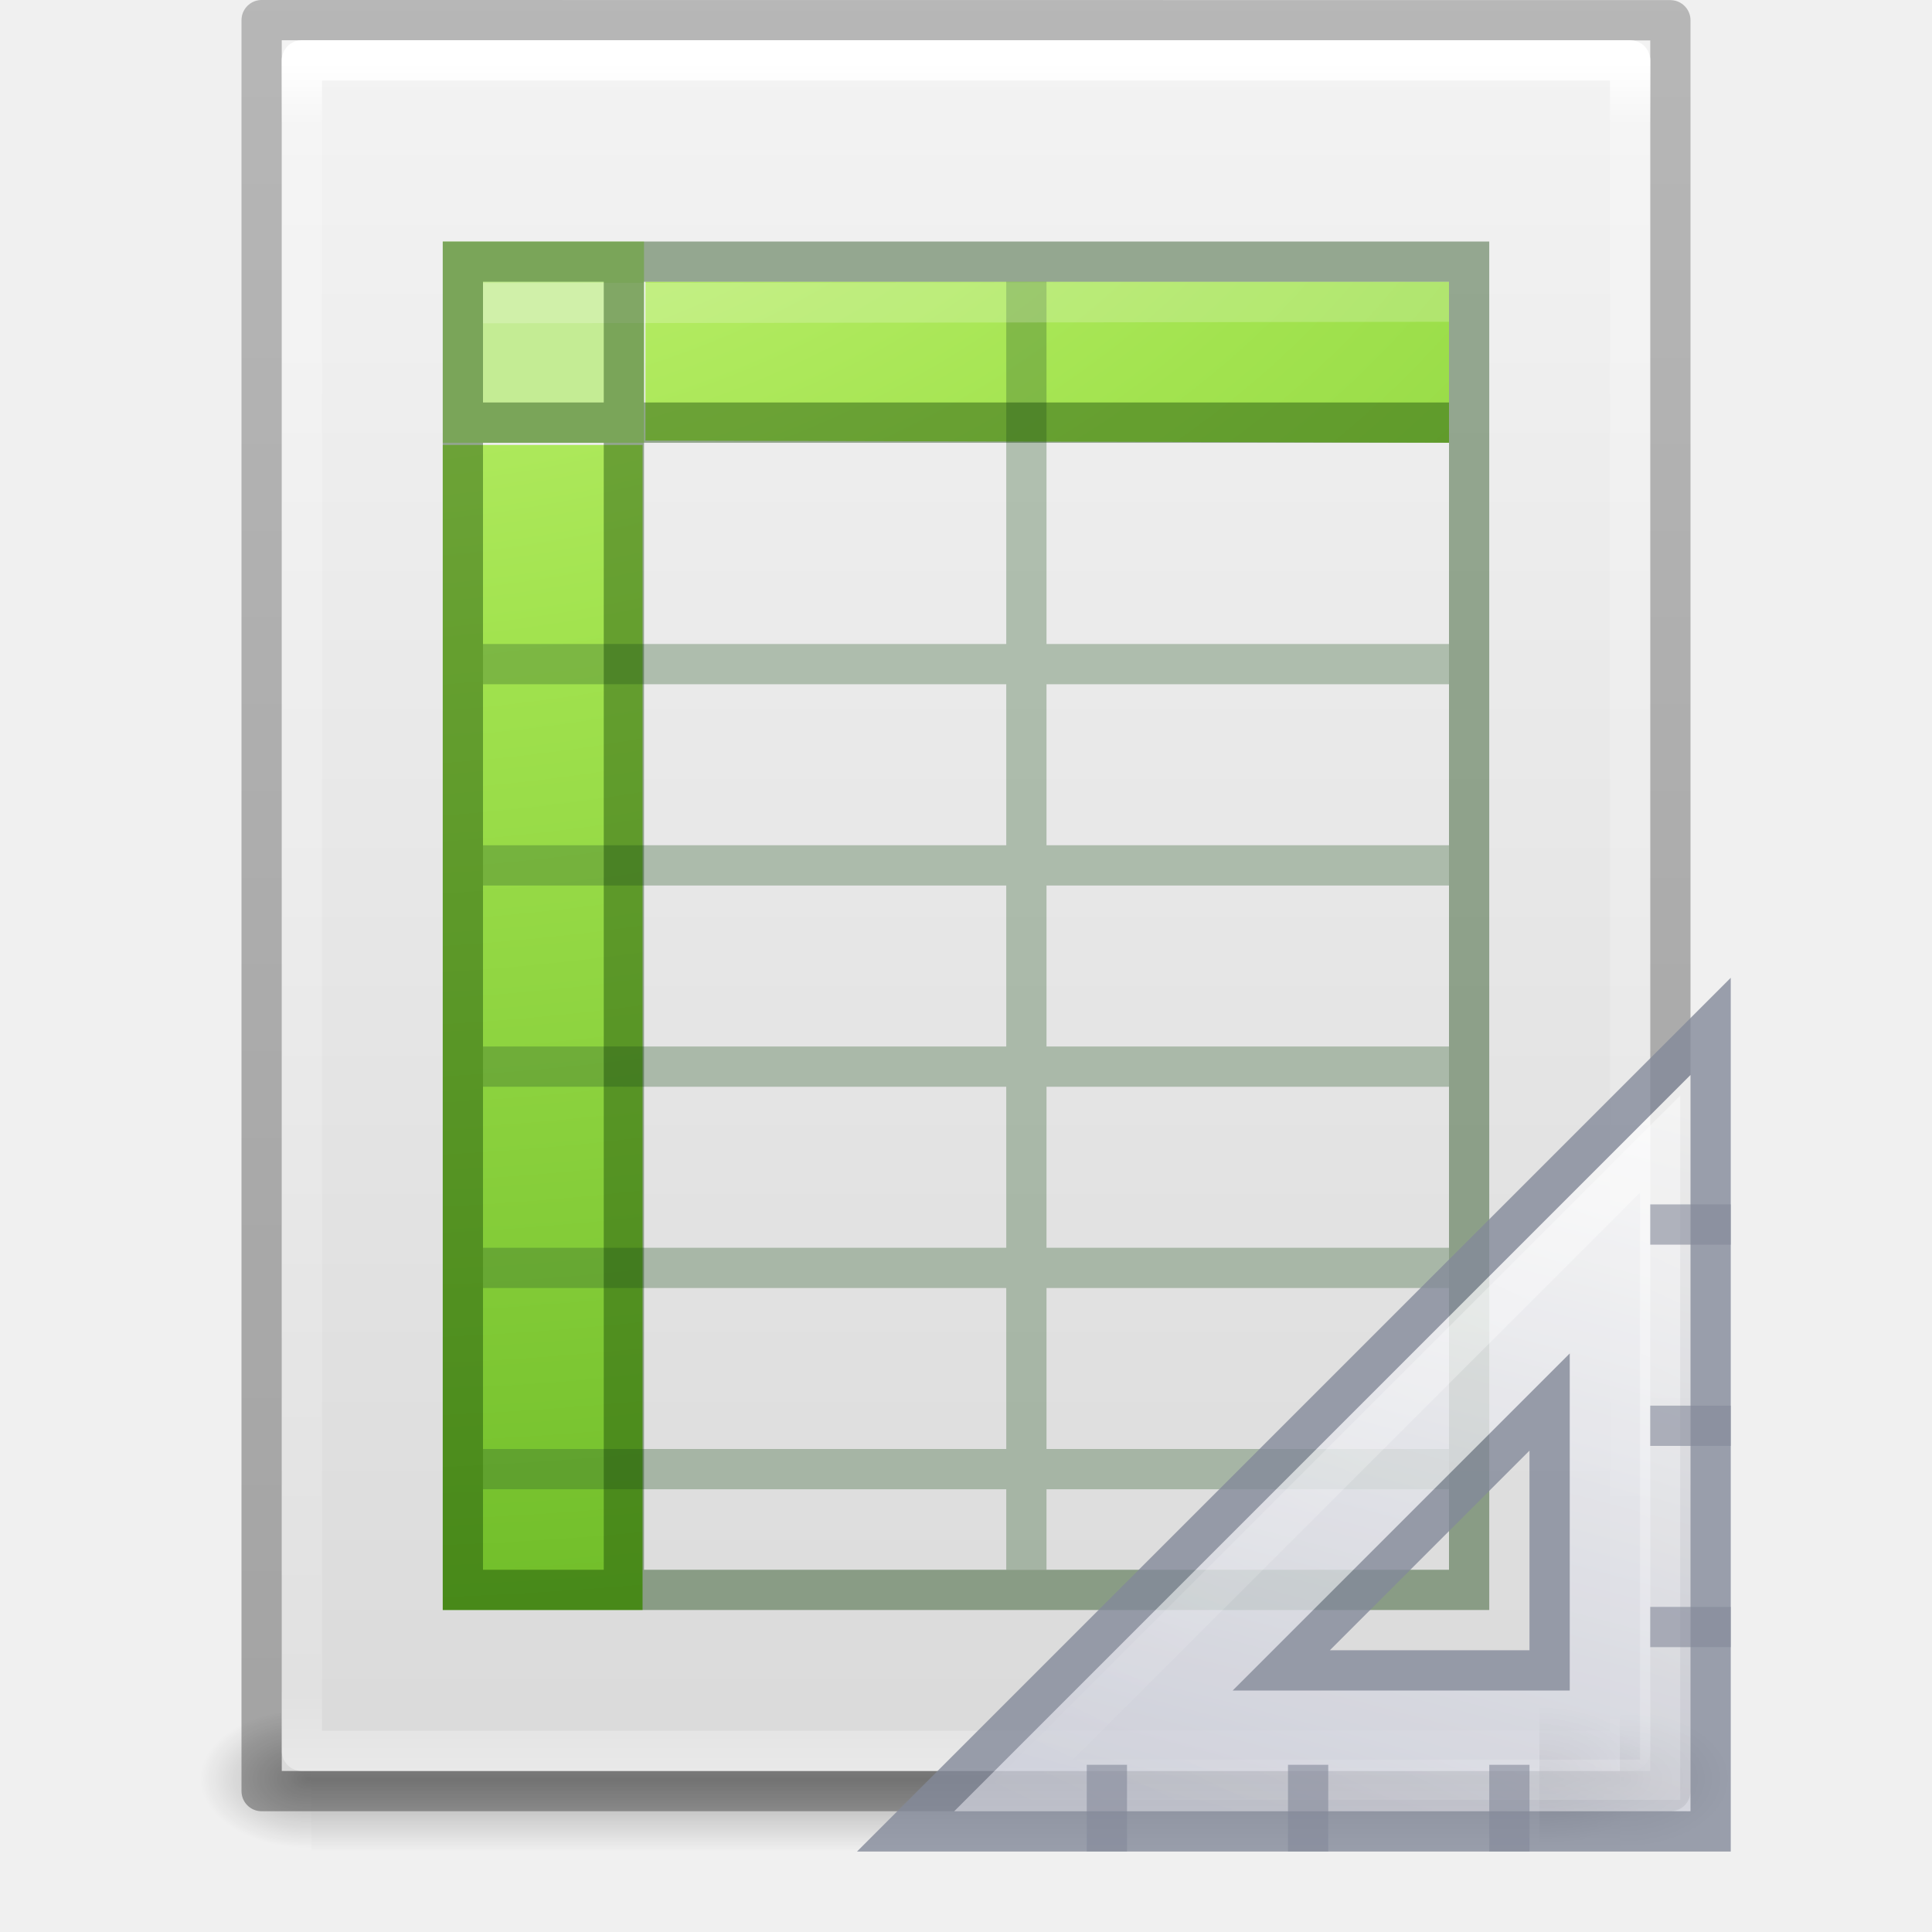
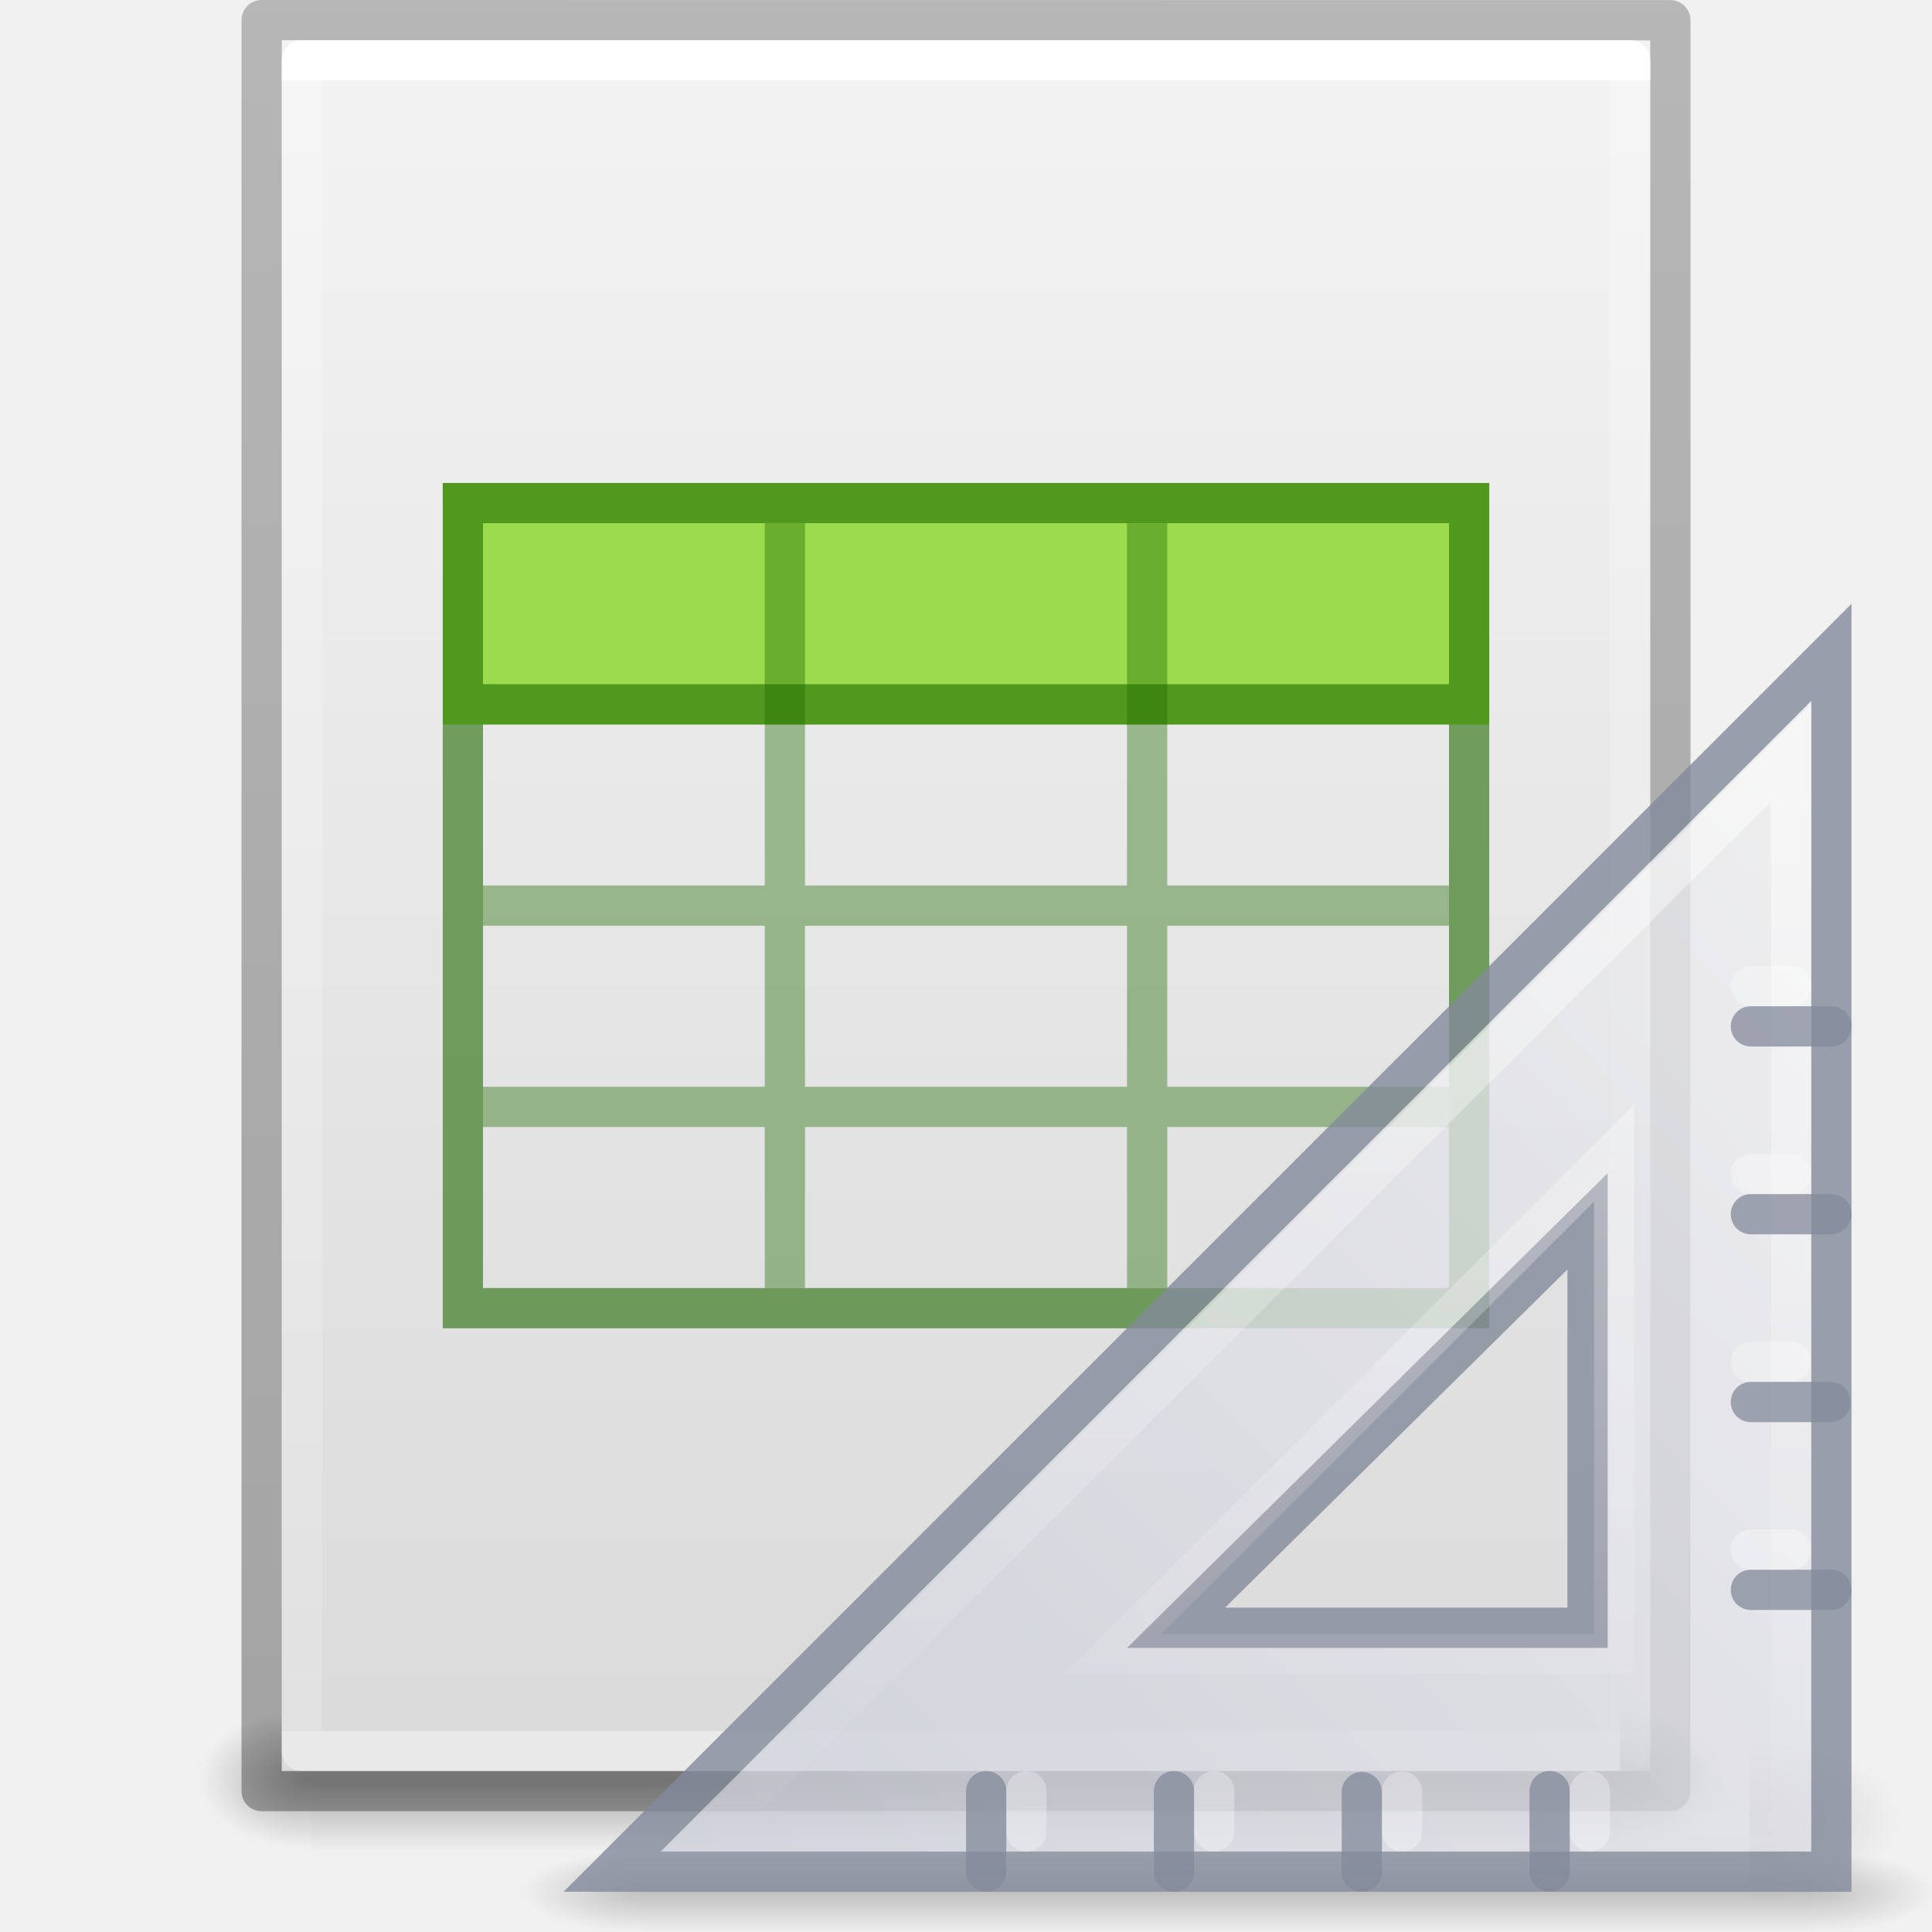
- <svg xmlns="http://www.w3.org/2000/svg" xmlns:xlink="http://www.w3.org/1999/xlink" version="1.1" width="48" height="48" id="svg4112">
+ <svg xmlns="http://www.w3.org/2000/svg" xmlns:xlink="http://www.w3.org/1999/xlink" id="svg4112" height="48" width="48" version="1.1">
  <defs id="defs4114">
    <linearGradient id="linearGradient3977">
-       <stop id="stop3979" style="stop-color:#ffffff;stop-opacity:1" offset="0" />
-       <stop id="stop3981" style="stop-color:#ffffff;stop-opacity:0.235" offset="0.036" />
-       <stop id="stop3983" style="stop-color:#ffffff;stop-opacity:0.157" offset="0.951" />
-       <stop id="stop3985" style="stop-color:#ffffff;stop-opacity:0.392" offset="1" />
+       <stop offset="0" style="stop-color:#ffffff;stop-opacity:1" id="stop3979" />
+       <stop offset="0" style="stop-color:#ffffff;stop-opacity:0.235" id="stop3981" />
+       <stop offset="1" style="stop-color:#ffffff;stop-opacity:0.157" id="stop3983" />
+       <stop offset="1" style="stop-color:#ffffff;stop-opacity:0.392" id="stop3985" />
    </linearGradient>
    <linearGradient id="linearGradient5060">
-       <stop id="stop5062" style="stop-color:#000000;stop-opacity:1" offset="0" />
-       <stop id="stop5064" style="stop-color:#000000;stop-opacity:0" offset="1" />
+       <stop offset="0" style="stop-color:#000000;stop-opacity:1" id="stop5062" />
+       <stop offset="1" style="stop-color:#000000;stop-opacity:0" id="stop5064" />
    </linearGradient>
    <linearGradient id="linearGradient5048">
-       <stop id="stop5050" style="stop-color:#000000;stop-opacity:0" offset="0" />
-       <stop id="stop5056" style="stop-color:#000000;stop-opacity:1" offset="0.5" />
-       <stop id="stop5052" style="stop-color:#000000;stop-opacity:0" offset="1" />
+       <stop offset="0" style="stop-color:#000000;stop-opacity:0" id="stop5050" />
+       <stop offset="0.5" style="stop-color:#000000;stop-opacity:1" id="stop5056" />
+       <stop offset="1" style="stop-color:#000000;stop-opacity:0" id="stop5052" />
    </linearGradient>
-     <linearGradient id="linearGradient3242-7-3-8-0-4-58-06">
-       <stop id="stop3244-5-8-5-6-4-3-8" style="stop-color:#cdf87e;stop-opacity:1" offset="0" />
-       <stop id="stop3246-9-5-1-5-3-0-7" style="stop-color:#a2e34f;stop-opacity:1" offset="0.262" />
-       <stop id="stop3248-7-2-0-7-5-35-9" style="stop-color:#68b723;stop-opacity:1" offset="0.661" />
-       <stop id="stop3250-8-2-8-5-6-40-4" style="stop-color:#1d7e0d;stop-opacity:1" offset="1" />
-     </linearGradient>
-     <radialGradient cx="11.789" cy="15.035" r="12.5" fx="11.789" fy="15.035" id="radialGradient3166" xlink:href="#linearGradient3242-7-3-8-0-4-58-06" gradientUnits="userSpaceOnUse" gradientTransform="matrix(0,5.701697,-8.711096,0,138.2832,-69.70828)" />
-     <linearGradient x1="24" y1="5.564" x2="24" y2="43" id="linearGradient3169" xlink:href="#linearGradient3977" gradientUnits="userSpaceOnUse" gradientTransform="matrix(0.8918919,0,0,1.135135,2.5946,-4.743232)" />
-     <radialGradient cx="605.714" cy="486.648" r="117.143" fx="605.714" fy="486.648" id="radialGradient3180" xlink:href="#linearGradient5060" gradientUnits="userSpaceOnUse" gradientTransform="matrix(-0.02303994,0,0,0.01470022,21.62311,37.04018)" />
-     <linearGradient x1="302.857" y1="366.648" x2="302.857" y2="609.505" id="linearGradient3183" xlink:href="#linearGradient5048" gradientUnits="userSpaceOnUse" gradientTransform="matrix(0.06732488,0,0,0.01470022,-0.3411391,37.04015)" />
+     <linearGradient gradientTransform="matrix(0.8918919,0,0,1.135135,2.5946,-4.743232)" gradientUnits="userSpaceOnUse" xlink:href="#linearGradient3977" id="linearGradient3169" y2="42.06" x2="24" y1="5.94" x1="24" />
+     <radialGradient gradientTransform="matrix(-0.02303994,0,0,0.01470022,21.62311,37.04018)" gradientUnits="userSpaceOnUse" xlink:href="#linearGradient5060" id="radialGradient3180" fy="486.648" fx="605.714" r="117.143" cy="486.648" cx="605.714" />
+     <linearGradient gradientTransform="matrix(0.06732488,0,0,0.01470022,-0.3411391,37.04015)" gradientUnits="userSpaceOnUse" xlink:href="#linearGradient5048" id="linearGradient3183" y2="609.505" x2="302.857" y1="366.648" x1="302.857" />
    <linearGradient id="linearGradient3104-6">
-       <stop id="stop3106-3" style="stop-color:#000000;stop-opacity:0.318" offset="0" />
-       <stop id="stop3108-9" style="stop-color:#000000;stop-opacity:0.24" offset="1" />
+       <stop offset="0" style="stop-color:#000000;stop-opacity:0.318" id="stop3106-3" />
+       <stop offset="1" style="stop-color:#000000;stop-opacity:0.24" id="stop3108-9" />
    </linearGradient>
    <linearGradient id="linearGradient3600-2">
-       <stop id="stop3602-6" style="stop-color:#f4f4f4;stop-opacity:1" offset="0" />
-       <stop id="stop3604-6" style="stop-color:#dbdbdb;stop-opacity:1" offset="1" />
+       <stop offset="0" style="stop-color:#f4f4f4;stop-opacity:1" id="stop3602-6" />
+       <stop offset="1" style="stop-color:#dbdbdb;stop-opacity:1" id="stop3604-6" />
    </linearGradient>
-     <linearGradient x1="-51.786" y1="50.786" x2="-51.786" y2="2.906" id="linearGradient4286" xlink:href="#linearGradient3104-6" gradientUnits="userSpaceOnUse" gradientTransform="matrix(0.8074969,0,0,0.8947171,59.41023,-2.977342)" />
-     <linearGradient x1="25.132" y1="0.985" x2="25.132" y2="47.013" id="linearGradient4292" xlink:href="#linearGradient3600-2" gradientUnits="userSpaceOnUse" gradientTransform="matrix(0.9714263,0,0,0.9343194,0.685768,-1.356999)" />
-     <radialGradient cx="605.714" cy="486.648" r="117.143" fx="605.714" fy="486.648" id="radialGradient3907" xlink:href="#linearGradient5060-8" gradientUnits="userSpaceOnUse" gradientTransform="matrix(0.02303995,0,0,0.01470022,26.36088,36.96325)" />
+     <linearGradient gradientTransform="matrix(0.8074969,0,0,0.8947171,59.41023,-2.977342)" gradientUnits="userSpaceOnUse" xlink:href="#linearGradient3104-6" id="linearGradient4286" y2="2.906" x2="-51.786" y1="50.786" x1="-51.786" />
+     <linearGradient gradientTransform="matrix(0.9714263,0,0,0.9343194,0.685768,-1.356999)" gradientUnits="userSpaceOnUse" xlink:href="#linearGradient3600-2" id="linearGradient4292" y2="47.013" x2="25.132" y1="0.985" x1="25.132" />
+     <radialGradient gradientTransform="matrix(0.02303995,0,0,0.01470022,26.36088,36.96325)" gradientUnits="userSpaceOnUse" xlink:href="#linearGradient5060-8" id="radialGradient3907" fy="486.648" fx="605.714" r="117.143" cy="486.648" cx="605.714" />
    <linearGradient id="linearGradient5060-8">
-       <stop id="stop5062-8" style="stop-color:#000000;stop-opacity:1" offset="0" />
-       <stop id="stop5064-6" style="stop-color:#000000;stop-opacity:0" offset="1" />
+       <stop offset="0" style="stop-color:#000000;stop-opacity:1" id="stop5062-8" />
+       <stop offset="1" style="stop-color:#000000;stop-opacity:0" id="stop5064-6" />
    </linearGradient>
-     <linearGradient x1="42.784" y1="32.537" x2="38.972" y2="18.124" id="linearGradient3909" xlink:href="#linearGradient3412" gradientUnits="userSpaceOnUse" gradientTransform="matrix(1.333333,0,0,-1.333333,-16.16667,70.16667)" />
+     <linearGradient gradientTransform="matrix(1.333333,0,0,-1.333333,-16.16667,70.16667)" gradientUnits="userSpaceOnUse" xlink:href="#linearGradient3412" id="linearGradient3909" y2="18.124" x2="38.972" y1="32.537" x1="42.784" />
    <linearGradient id="linearGradient3412">
-       <stop id="stop3414" style="stop-color:#fcfcfc;stop-opacity:1" offset="0" />
-       <stop id="stop3416" style="stop-color:#cbcdd9;stop-opacity:1" offset="1" />
+       <stop offset="0" style="stop-color:#fcfcfc;stop-opacity:1" id="stop3414" />
+       <stop offset="1" style="stop-color:#cbcdd9;stop-opacity:1" id="stop3416" />
    </linearGradient>
-     <linearGradient x1="40.106" y1="31.657" x2="33.811" y2="18.354" id="linearGradient3911" xlink:href="#linearGradient3428" gradientUnits="userSpaceOnUse" gradientTransform="matrix(1.33,0,0,-1.33,-16.065,70.02808)" />
+     <linearGradient gradientTransform="matrix(1.33,0,0,-1.33,-16.065,70.02808)" gradientUnits="userSpaceOnUse" xlink:href="#linearGradient3428" id="linearGradient3911" y2="18.354" x2="33.811" y1="31.657" x1="40.106" />
    <linearGradient id="linearGradient3428">
-       <stop id="stop3430" style="stop-color:#ffffff;stop-opacity:1" offset="0" />
-       <stop id="stop3432" style="stop-color:#ffffff;stop-opacity:0" offset="1" />
+       <stop offset="0" style="stop-color:#ffffff;stop-opacity:1" id="stop3430" />
+       <stop offset="1" style="stop-color:#ffffff;stop-opacity:0" id="stop3432" />
    </linearGradient>
    <linearGradient id="linearGradient5060-0">
-       <stop id="stop5062-81" style="stop-color:#000000;stop-opacity:1" offset="0" />
-       <stop id="stop5064-3" style="stop-color:#000000;stop-opacity:0" offset="1" />
+       <stop offset="0" style="stop-color:#000000;stop-opacity:1" id="stop5062-81" />
+       <stop offset="1" style="stop-color:#000000;stop-opacity:0" id="stop5064-3" />
    </linearGradient>
-     <radialGradient cx="605.714" cy="486.648" r="117.143" fx="605.714" fy="486.648" id="radialGradient3091" xlink:href="#linearGradient5060-0" gradientUnits="userSpaceOnUse" gradientTransform="matrix(0.02303995,0,0,0.01470022,26.36088,37.04018)" />
+     <radialGradient gradientTransform="matrix(0.02303995,0,0,0.01470022,26.36088,37.04018)" gradientUnits="userSpaceOnUse" xlink:href="#linearGradient5060-0" id="radialGradient3091" fy="486.648" fx="605.714" r="117.143" cy="486.648" cx="605.714" />
+     <radialGradient xlink:href="#linearGradient5060" id="radialGradient3155" gradientUnits="userSpaceOnUse" gradientTransform="matrix(0.04016195,0,0,0.02225161,48.01378,1032.8)" cx="605.714" cy="486.648" fx="605.714" fy="486.648" r="117.143" />
+     <radialGradient xlink:href="#linearGradient5060" id="radialGradient3157" gradientUnits="userSpaceOnUse" gradientTransform="matrix(0,-1.000001,1.142856,0,-41.10259,45.50001)" cx="7" cy="39.465" fx="7" fy="39.465" r="3.5" />
+     <radialGradient xlink:href="#linearGradient5060" id="radialGradient3159" gradientUnits="userSpaceOnUse" gradientTransform="matrix(0,-1.000001,1.142856,0,-89.10259,-31.49999)" cx="7" cy="39.465" fx="7" fy="39.465" r="3.5" />
+     <linearGradient xlink:href="#linearGradient5048" id="linearGradient3161" gradientUnits="userSpaceOnUse" x1="18.142" y1="35" x2="18.142" y2="42.041" />
+     <linearGradient xlink:href="#linearGradient3412-6" id="linearGradient3163" gradientUnits="userSpaceOnUse" gradientTransform="matrix(0,2.707109,-2.656681,0,169.1552,921.6163)" x1="30.739" y1="35.285" x2="45.903" y2="50.736" />
+     <linearGradient id="linearGradient3412-6">
+       <stop id="stop3414-0" style="stop-color:#f0f0f1;stop-opacity:1" offset="0" />
+       <stop id="stop3416-6" style="stop-color:#cbcdd9;stop-opacity:1" offset="1" />
+     </linearGradient>
+     <linearGradient xlink:href="#linearGradient3428" id="linearGradient3165" gradientUnits="userSpaceOnUse" gradientTransform="matrix(-0.9687546,0,0,0.9685983,130.2627,922.4918)" x1="75.78" y1="86" x2="75.78" y2="127.036" />
  </defs>
-   <rect width="32.508" height="3.57" x="7.738" y="42.43" id="rect2879" style="opacity:0.3;fill:url(#linearGradient3183);fill-opacity:1;fill-rule:nonzero;stroke:none;stroke-width:1;marker:none;visibility:visible;display:inline;overflow:visible" />
-   <path d="m 7.738,42.43 c 0,0 0,3.57 0,3.57 -1.187,0.007 -2.868,-0.8 -2.868,-1.785 0,-0.985 1.324,-1.785 2.868,-1.785 z" id="path2881" style="opacity:0.3;fill:url(#radialGradient3180);fill-opacity:1;fill-rule:nonzero;stroke:none;stroke-width:1;marker:none;visibility:visible;display:inline;overflow:visible" />
-   <path d="m 7,1 c 7.791,0 34,0.003 34,0.003 l 4.1e-5,42.997 c 0,0 -22.667,0 -34,0 0,-14.333 0,-28.667 0,-43 z" id="path4160-2" style="fill:url(#linearGradient4292);fill-opacity:1;stroke:none;display:inline" />
-   <path d="m 6.5,0.5 c 8.02,0 35,0.003 35,0.003 l 3.7e-5,43.997 c 0,0 -23.333,0 -35,0 0,-14.667 0,-29.333 0,-44 z" id="path4160-6-1" style="fill:none;stroke:url(#linearGradient4286);stroke-width:1;stroke-linecap:butt;stroke-linejoin:round;stroke-miterlimit:4;stroke-opacity:1;stroke-dasharray:none;stroke-dashoffset:0;display:inline" />
-   <path d="m 40.5,43.5 -33,0 0,-42 33,0 z" id="rect6741-1" style="fill:none;stroke:url(#linearGradient3169);stroke-width:1;stroke-linecap:round;stroke-linejoin:round;stroke-miterlimit:4;stroke-opacity:1;stroke-dasharray:none;stroke-dashoffset:0" />
-   <path d="m 11,11.055 4.964,0 0,28.945 L 11,40 z M 16.036,7 36,7 36,11 16.036,10.945 z" id="path3897" style="fill:url(#radialGradient3166);fill-opacity:1;stroke:none;display:inline" />
-   <rect width="5" height="5" x="11" y="6" id="rect3775" style="fill:#c4ec94;fill-opacity:1;stroke:none;display:inline" />
-   <path d="m 36,36.5 -24,0 m 24,-5 -24,0 m 24,-5 -24,0 m 24,-5 -24,0 m 24,-5 -24,0 M 25.5,7 l 0,32" id="path3611" style="fill:none;stroke:#305d2c;stroke-width:1;stroke-linecap:butt;stroke-linejoin:miter;stroke-miterlimit:4;stroke-opacity:0.324;stroke-dasharray:none;display:inline" />
-   <path d="M 12.5,7.531 35.5,7.495" id="path4743" style="opacity:0.2;fill:#ffffff;fill-rule:evenodd;stroke:#ffffff;stroke-width:1;stroke-linecap:square;stroke-linejoin:round;stroke-miterlimit:4;stroke-opacity:1;stroke-dasharray:none;display:inline" />
-   <path d="m 11.5,6.5 25,0 0,33 -25,0 z m 25,4 -25,0 M 15.5,6.502 l 0,32.996" id="rect3580" style="opacity:0.4;color:#000000;fill:none;stroke:#0a3900;stroke-width:1;stroke-linecap:round;stroke-linejoin:miter;stroke-miterlimit:4;stroke-opacity:1;stroke-dasharray:none;stroke-dashoffset:0;marker:none;visibility:visible;display:inline;overflow:visible;enable-background:accumulate" />
-   <path d="m 40.246,42.43 c 0,0 0,3.57 0,3.57 1.187,0.007 2.868,-0.8 2.868,-1.785 0,-0.985 -1.324,-1.785 -2.868,-1.785 z" id="path2883" style="opacity:0.3;fill:url(#radialGradient3091);fill-opacity:1;fill-rule:nonzero;stroke:none;stroke-width:1;marker:none;visibility:visible;display:inline;overflow:visible" />
-   <g transform="translate(-2.000001,0)" id="g3896">
-     <path d="m 40.246,42.353 c 0,0 0,3.57 0,3.57 1.187,0.007 2.868,-0.8 2.868,-1.785 0,-0.985 -1.324,-1.785 -2.868,-1.785 z" id="path2883-1" style="opacity:0.3;fill:url(#radialGradient3907);fill-opacity:1;fill-rule:nonzero;stroke:none;stroke-width:1;marker:none;visibility:visible;display:inline;overflow:visible" />
-     <path d="m 24.5,45.5 20,-20 0,20 -20,0 z m 9.333,-4 6.667,0 0,-6.667 -6.667,6.667 z" id="path3410" style="opacity:0.8;fill:url(#linearGradient3909);fill-opacity:1;fill-rule:evenodd;stroke:#83899a;stroke-width:1;stroke-linecap:butt;stroke-linejoin:miter;stroke-miterlimit:4;stroke-opacity:1;stroke-dasharray:none" />
-     <path d="m 27.451,44.218 15.794,-15.794 0,15.794 -15.794,0 z" id="path3424" style="opacity:0.4;fill:none;stroke:url(#linearGradient3911);stroke-width:1;stroke-linecap:butt;stroke-linejoin:miter;stroke-miterlimit:4;stroke-opacity:1;stroke-dasharray:none" />
-     <path d="M 29.5,44.346 29.5,45.5" id="path3082" style="opacity:0.6;fill:none;stroke:#83899a;stroke-width:1px;stroke-linecap:square;stroke-linejoin:miter;stroke-opacity:1" />
-     <path d="M 34.5,44.346 34.5,45.5" id="path3854" style="opacity:0.6;fill:none;stroke:#83899a;stroke-width:1px;stroke-linecap:square;stroke-linejoin:miter;stroke-opacity:1" />
-     <path d="M 39.5,44.346 39.5,45.5" id="path3856" style="opacity:0.6;fill:none;stroke:#83899a;stroke-width:1px;stroke-linecap:square;stroke-linejoin:miter;stroke-opacity:1" />
-     <path d="m 44.5,35.423 -1,0" id="path3858" style="opacity:0.6;fill:none;stroke:#83899a;stroke-width:1px;stroke-linecap:square;stroke-linejoin:miter;stroke-opacity:1" />
-     <path d="m 44.5,40.423 -1,0" id="path3860" style="opacity:0.6;fill:none;stroke:#83899a;stroke-width:1px;stroke-linecap:square;stroke-linejoin:miter;stroke-opacity:1" />
-     <path d="m 44.5,30.423 -1,0" id="path3862" style="opacity:0.6;fill:none;stroke:#83899a;stroke-width:1px;stroke-linecap:square;stroke-linejoin:miter;stroke-opacity:1" />
+   <rect style="opacity:0.3;fill:url(#linearGradient3183);fill-opacity:1;fill-rule:nonzero;stroke:none;stroke-width:1;marker:none;visibility:visible;display:inline;overflow:visible" id="rect2879" y="42.43" x="7.738" height="3.57" width="32.508" />
+   <path style="opacity:0.3;fill:url(#radialGradient3180);fill-opacity:1;fill-rule:nonzero;stroke:none;stroke-width:1;marker:none;visibility:visible;display:inline;overflow:visible" id="path2881" d="m 7.738,42.43 c 0,0 0,3.57 0,3.57 -1.187,0.007 -2.868,-0.8 -2.868,-1.785 0,-0.985 1.324,-1.785 2.868,-1.785 z" />
+   <path style="fill:url(#linearGradient4292);fill-opacity:1;stroke:none;display:inline" id="path4160-2" d="m 7,1 c 7.791,0 34,0.003 34,0.003 l 4.1e-5,42.997 c 0,0 -22.667,0 -34,0 0,-14.333 0,-28.667 0,-43 z" />
+   <path style="color:#000000;display:inline;overflow:visible;visibility:visible;fill:#9bdb4d;fill-opacity:1;fill-rule:nonzero;stroke:none;stroke-width:1;marker:none;enable-background:accumulate" id="path3897-7" d="m 11,12.001 h 26 v 3 3 h -26 z" />
+   <path id="path3069" style="color:#000000;display:inline;overflow:visible;visibility:visible;opacity:0.4;fill:none;stroke:#206b00;stroke-width:1;stroke-linecap:butt;stroke-linejoin:miter;stroke-miterlimit:4;stroke-dasharray:none;stroke-dashoffset:0;stroke-opacity:1;marker:none;enable-background:accumulate" d="M 36,22.5 H 12 m 24,5 H 12 m 7.5,-14.501 v 19.001 m 9,-19 v 19.001" />
+   <path id="rect3580-0" style="color:#000000;display:inline;overflow:visible;visibility:visible;opacity:0.6;fill:none;stroke:#206b00;stroke-width:1;stroke-linecap:round;stroke-linejoin:miter;stroke-miterlimit:4;stroke-dasharray:none;stroke-dashoffset:0;stroke-opacity:1;marker:none;enable-background:accumulate" d="M 11.5,12.499 H 36.5 V 32.501 H 11.5 Z m 24.773,5.001 H 11.879" />
+   <path style="fill:none;stroke:url(#linearGradient4286);stroke-width:1;stroke-linecap:butt;stroke-linejoin:round;stroke-miterlimit:4;stroke-opacity:1;stroke-dasharray:none;stroke-dashoffset:0;display:inline" id="path4160-6-1" d="m 6.5,0.5 c 8.02,0 35,0.003 35,0.003 l 3.7e-5,43.997 c 0,0 -23.333,0 -35,0 0,-14.667 0,-29.333 0,-44 z" />
+   <path style="fill:none;stroke:url(#linearGradient3169);stroke-width:1;stroke-linecap:round;stroke-linejoin:round;stroke-miterlimit:4;stroke-opacity:1;stroke-dasharray:none;stroke-dashoffset:0" id="rect6741-1" d="m 40.5,43.5 -33,0 0,-42 33,0 z" />
+   <path style="opacity:0.3;fill:url(#radialGradient3091);fill-opacity:1;fill-rule:nonzero;stroke:none;stroke-width:1;marker:none;visibility:visible;display:inline;overflow:visible" id="path2883" d="m 40.246,42.43 c 0,0 0,3.57 0,3.57 1.187,0.007 2.868,-0.8 2.868,-1.785 0,-0.985 -1.324,-1.785 -2.868,-1.785 z" />
+   <g transform="matrix(0.7564239,0,0,0.7564239,-11.16581,-744.2498)" id="g3138" style="stroke-width:1.322">
+     <path style="display:inline;overflow:visible;visibility:visible;opacity:0.15;fill:url(#radialGradient3155);fill-opacity:1;fill-rule:nonzero;stroke:none;stroke-width:1.322;marker:none" id="path2881-3" d="m 72.218,1040.958 c 0,0 0,5.404 0,5.404 2.068,0.01 5,-1.211 5,-2.702 0,-1.492 -2.308,-2.701 -5,-2.701 z" />
+     <g style="opacity:0.2;stroke-width:1.773" id="g22150" transform="matrix(-0.9639657,0,0,0.3777172,78.21779,1031.498)">
+       <rect style="fill:url(#radialGradient3157);fill-opacity:1;stroke:none;stroke-width:1.773" id="rect22120" y="35" x="0" height="7" width="4" />
+       <rect style="fill:url(#radialGradient3159);fill-opacity:1;stroke:none;stroke-width:1.773" id="rect22134" transform="scale(-1)" y="-42" x="-48" height="7" width="4" />
+       <rect style="fill:url(#linearGradient3161);fill-opacity:1;stroke:none;stroke-width:1.773" id="rect22138" y="35" x="4" height="7" width="40" />
+     </g>
+     <path style="display:inline;overflow:visible;visibility:visible;opacity:0.8;fill:url(#linearGradient3163);fill-opacity:1;fill-rule:evenodd;stroke:#83899a;stroke-width:1.322px;stroke-linecap:butt;stroke-linejoin:miter;stroke-miterlimit:4;stroke-dasharray:none;stroke-dashoffset:0;stroke-opacity:1;marker:none;enable-background:accumulate" id="path2993" d="m 74.913,1005.332 -40.047,40.048 h 40.047 z m -8.009,18.689 v 13.349 h -13.516 z" />
+     <path style="display:inline;overflow:visible;visibility:visible;opacity:0.5;fill:none;stroke:url(#linearGradient3165);stroke-width:1.322px;stroke-linecap:butt;stroke-linejoin:miter;stroke-miterlimit:4;stroke-dasharray:none;stroke-dashoffset:0;stroke-opacity:1;marker:none;enable-background:accumulate" id="path3934" d="m 73.591,1008.636 c 0,0 0,35.414 0,35.414 0,0 -35.42,0 -35.42,0 0,0 35.42,-35.414 35.42,-35.414 z m -5.813,13.136 c 0,0 -16.469,16.466 -16.469,16.466 0,0 16.469,0 16.469,0 0,0 0,-16.466 0,-16.466 z" />
+     <path style="opacity:0.75;fill:none;stroke:#83899a;stroke-width:1.322;stroke-linecap:round;stroke-linejoin:miter;stroke-miterlimit:4;stroke-dasharray:none;stroke-opacity:1" id="path3091" d="m 65.659,1045.379 v -2.644 m -6.169,2.644 v -2.613 m -6.169,2.613 v -2.644 m -6.169,2.644 v -2.644" />
+     <path style="opacity:0.3;fill:none;stroke:#ffffff;stroke-width:1.322;stroke-linecap:round;stroke-linejoin:miter;stroke-miterlimit:4;stroke-dasharray:none;stroke-opacity:1" id="path1176" d="m 66.981,1044.057 v -1.322 m -6.169,1.322 v -1.306 m -6.169,1.306 v -1.322 m -6.169,1.322 v -1.322" />
+     <path style="opacity:0.75;fill:none;stroke:#83899a;stroke-width:1.322;stroke-linecap:round;stroke-linejoin:miter;stroke-miterlimit:4;stroke-dasharray:none;stroke-opacity:1" id="path1178" d="m 72.269,1017.617 h 2.644 m -2.644,6.169 h 2.644 m -2.644,6.169 h 2.613 m -2.613,6.169 h 2.644" />
+     <path style="opacity:0.3;fill:none;stroke:#ffffff;stroke-width:1.322;stroke-linecap:round;stroke-linejoin:miter;stroke-miterlimit:4;stroke-dasharray:none;stroke-opacity:1" id="path1180" d="m 72.269,1016.295 h 1.322 m -1.322,6.169 h 1.322 m -1.322,6.17 h 1.306 m -1.306,6.169 h 1.322" />
  </g>
</svg>
